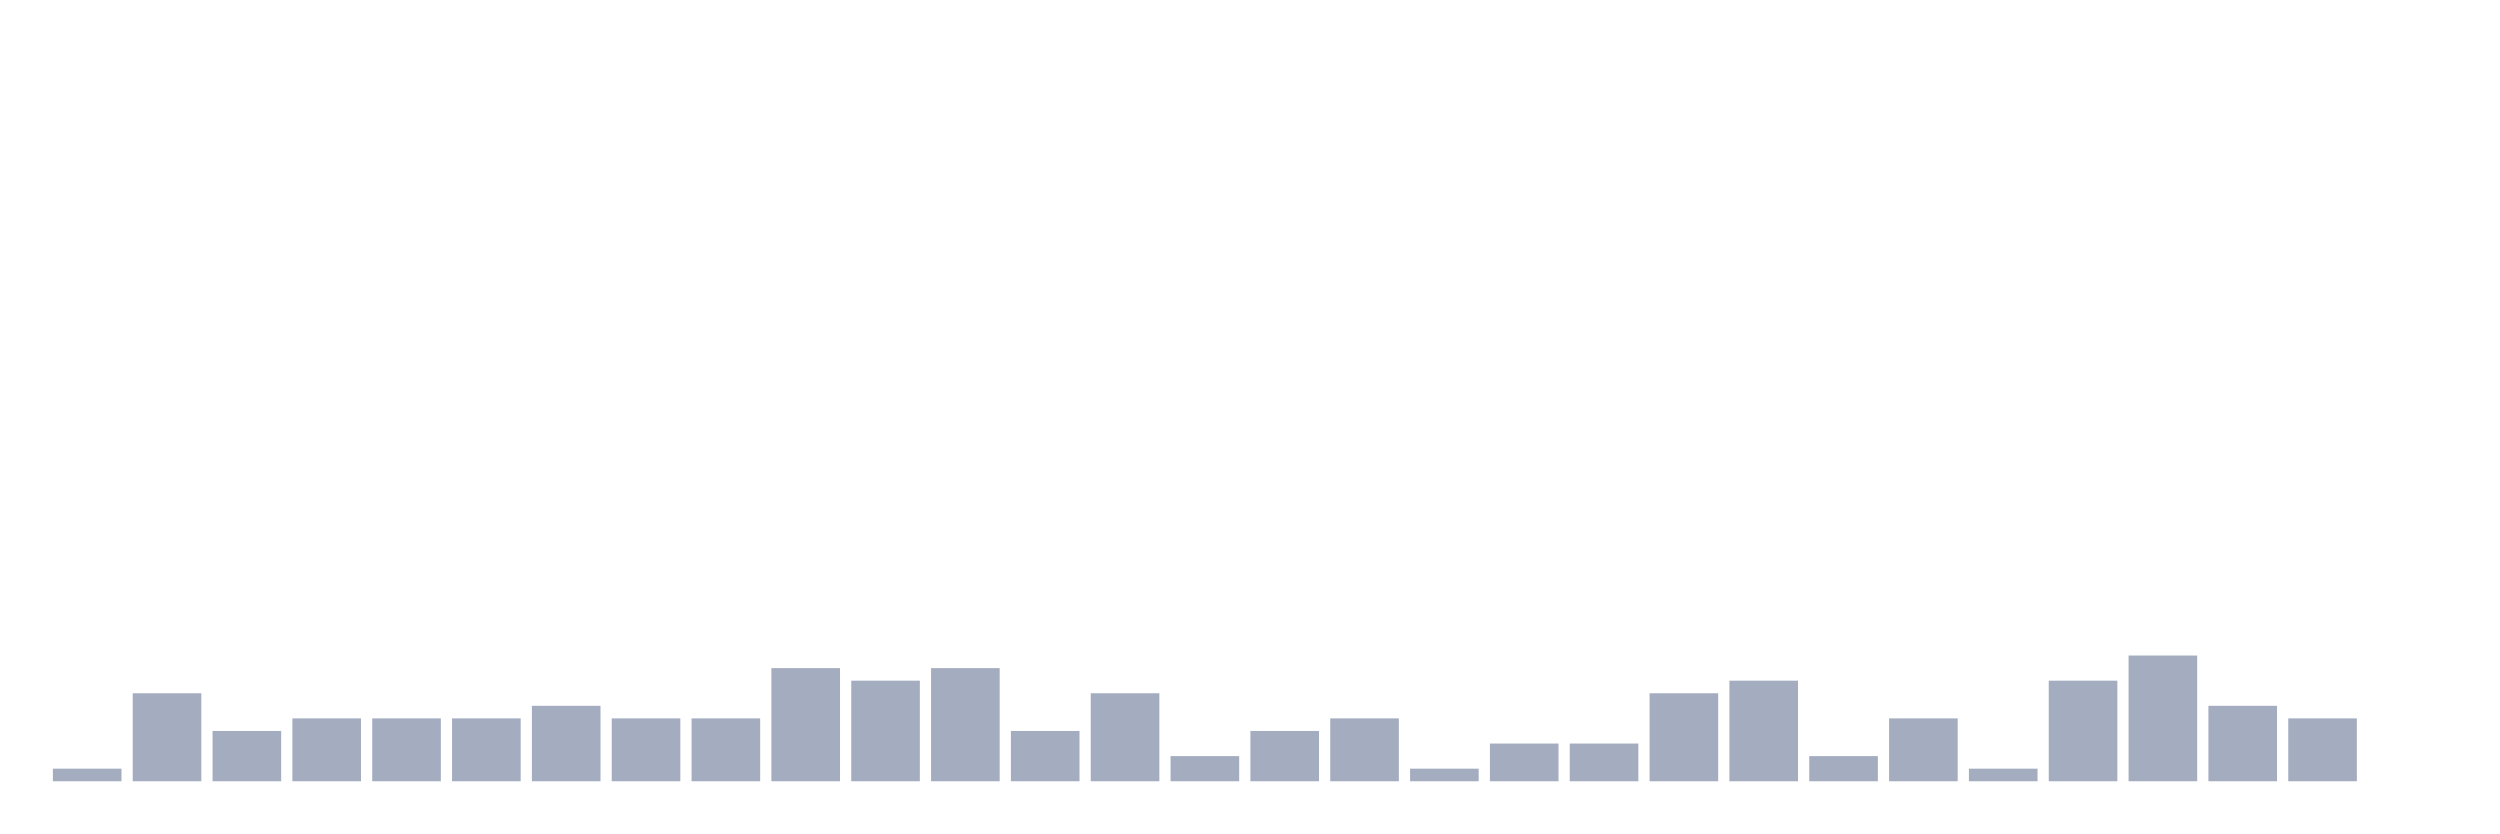
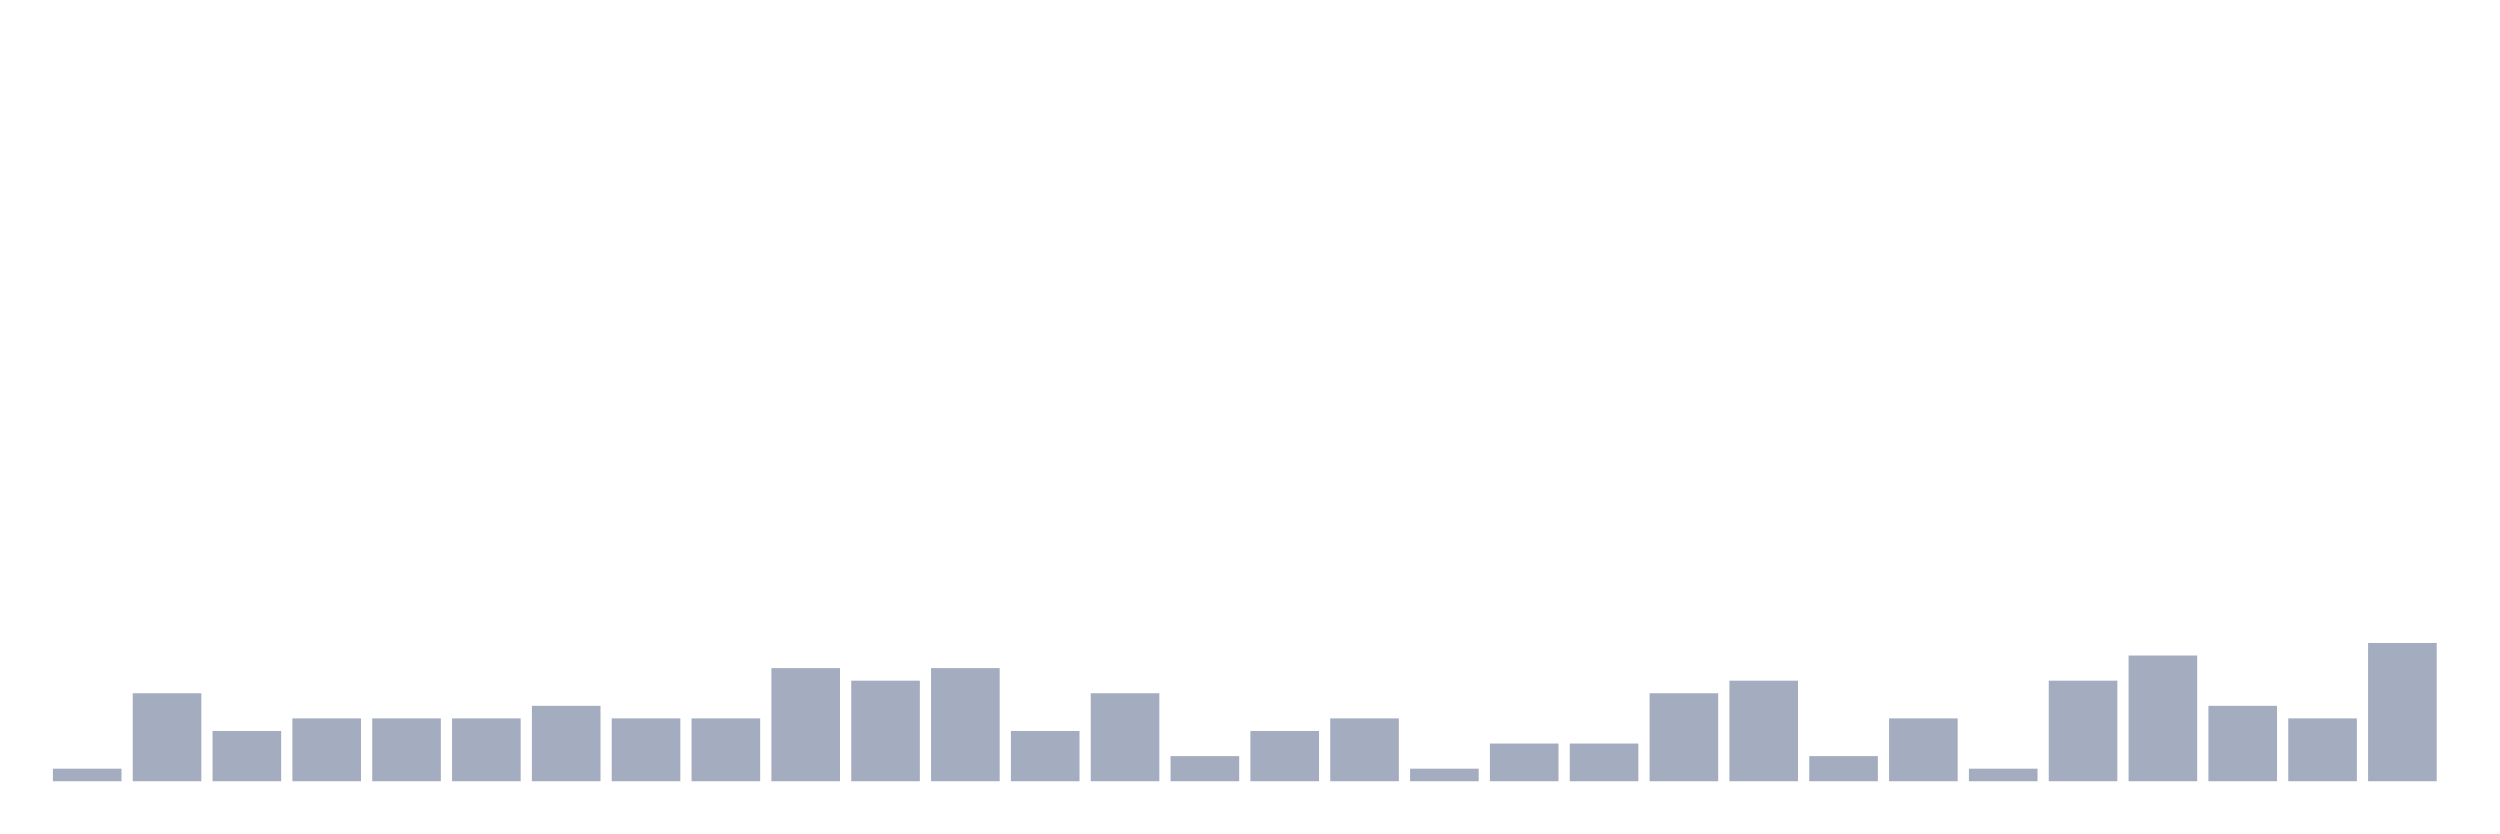
<svg xmlns="http://www.w3.org/2000/svg" viewBox="0 0 480 160">
  <g transform="translate(10,10)">
    <rect class="bar" x="0.153" width="13.175" y="137.586" height="2.414" fill="rgb(164,173,192)" />
    <rect class="bar" x="15.482" width="13.175" y="123.103" height="16.897" fill="rgb(164,173,192)" />
    <rect class="bar" x="30.81" width="13.175" y="130.345" height="9.655" fill="rgb(164,173,192)" />
    <rect class="bar" x="46.138" width="13.175" y="127.931" height="12.069" fill="rgb(164,173,192)" />
    <rect class="bar" x="61.466" width="13.175" y="127.931" height="12.069" fill="rgb(164,173,192)" />
    <rect class="bar" x="76.794" width="13.175" y="127.931" height="12.069" fill="rgb(164,173,192)" />
    <rect class="bar" x="92.123" width="13.175" y="125.517" height="14.483" fill="rgb(164,173,192)" />
    <rect class="bar" x="107.451" width="13.175" y="127.931" height="12.069" fill="rgb(164,173,192)" />
    <rect class="bar" x="122.779" width="13.175" y="127.931" height="12.069" fill="rgb(164,173,192)" />
    <rect class="bar" x="138.107" width="13.175" y="118.276" height="21.724" fill="rgb(164,173,192)" />
    <rect class="bar" x="153.436" width="13.175" y="120.69" height="19.31" fill="rgb(164,173,192)" />
    <rect class="bar" x="168.764" width="13.175" y="118.276" height="21.724" fill="rgb(164,173,192)" />
    <rect class="bar" x="184.092" width="13.175" y="130.345" height="9.655" fill="rgb(164,173,192)" />
    <rect class="bar" x="199.42" width="13.175" y="123.103" height="16.897" fill="rgb(164,173,192)" />
    <rect class="bar" x="214.748" width="13.175" y="135.172" height="4.828" fill="rgb(164,173,192)" />
    <rect class="bar" x="230.077" width="13.175" y="130.345" height="9.655" fill="rgb(164,173,192)" />
    <rect class="bar" x="245.405" width="13.175" y="127.931" height="12.069" fill="rgb(164,173,192)" />
    <rect class="bar" x="260.733" width="13.175" y="137.586" height="2.414" fill="rgb(164,173,192)" />
    <rect class="bar" x="276.061" width="13.175" y="132.759" height="7.241" fill="rgb(164,173,192)" />
    <rect class="bar" x="291.39" width="13.175" y="132.759" height="7.241" fill="rgb(164,173,192)" />
    <rect class="bar" x="306.718" width="13.175" y="123.103" height="16.897" fill="rgb(164,173,192)" />
    <rect class="bar" x="322.046" width="13.175" y="120.69" height="19.31" fill="rgb(164,173,192)" />
    <rect class="bar" x="337.374" width="13.175" y="135.172" height="4.828" fill="rgb(164,173,192)" />
    <rect class="bar" x="352.702" width="13.175" y="127.931" height="12.069" fill="rgb(164,173,192)" />
    <rect class="bar" x="368.031" width="13.175" y="137.586" height="2.414" fill="rgb(164,173,192)" />
    <rect class="bar" x="383.359" width="13.175" y="120.69" height="19.31" fill="rgb(164,173,192)" />
    <rect class="bar" x="398.687" width="13.175" y="115.862" height="24.138" fill="rgb(164,173,192)" />
    <rect class="bar" x="414.015" width="13.175" y="125.517" height="14.483" fill="rgb(164,173,192)" />
    <rect class="bar" x="429.344" width="13.175" y="127.931" height="12.069" fill="rgb(164,173,192)" />
-     <rect class="bar" x="444.672" width="13.175" y="140" height="0" fill="rgb(164,173,192)" />
+     <rect class="bar" x="444.672" width="13.175" y="113.448" height="26.552" fill="rgb(164,173,192)" />
  </g>
</svg>
